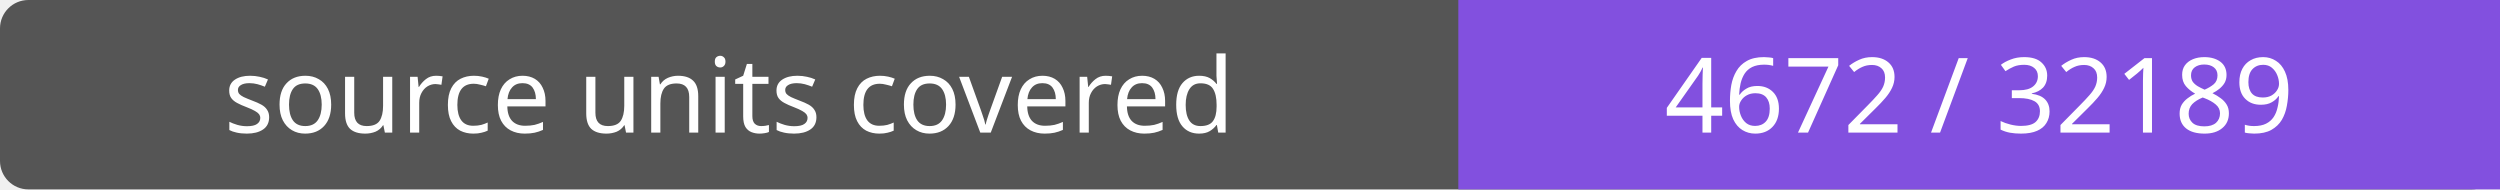
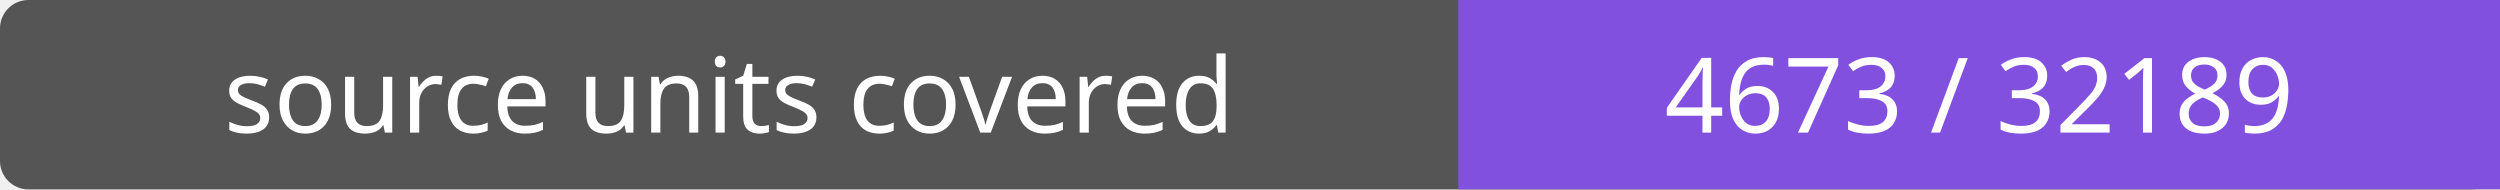
- <svg xmlns="http://www.w3.org/2000/svg" width="264" height="20" role="img" aria-label="source units covered: 4672 / 32189">
+ <svg xmlns="http://www.w3.org/2000/svg" width="264" height="20" role="img" aria-label="source units covered: 4673 / 32189">
  <rect width="264" height="20" rx="3" fill="#555" />
  <path fill="#8250df" d="M154 0h110v20H154z" />
  <g fill="#fff" text-anchor="middle" font-family="Verdana,sans-serif" font-size="11">
    <text x="77.0" y="14">source units covered</text>
-     <text x="209.0" y="14">4672 / 32189</text>
+     <text x="209.0" y="14">4673 / 32189</text>
  </g>
</svg>
